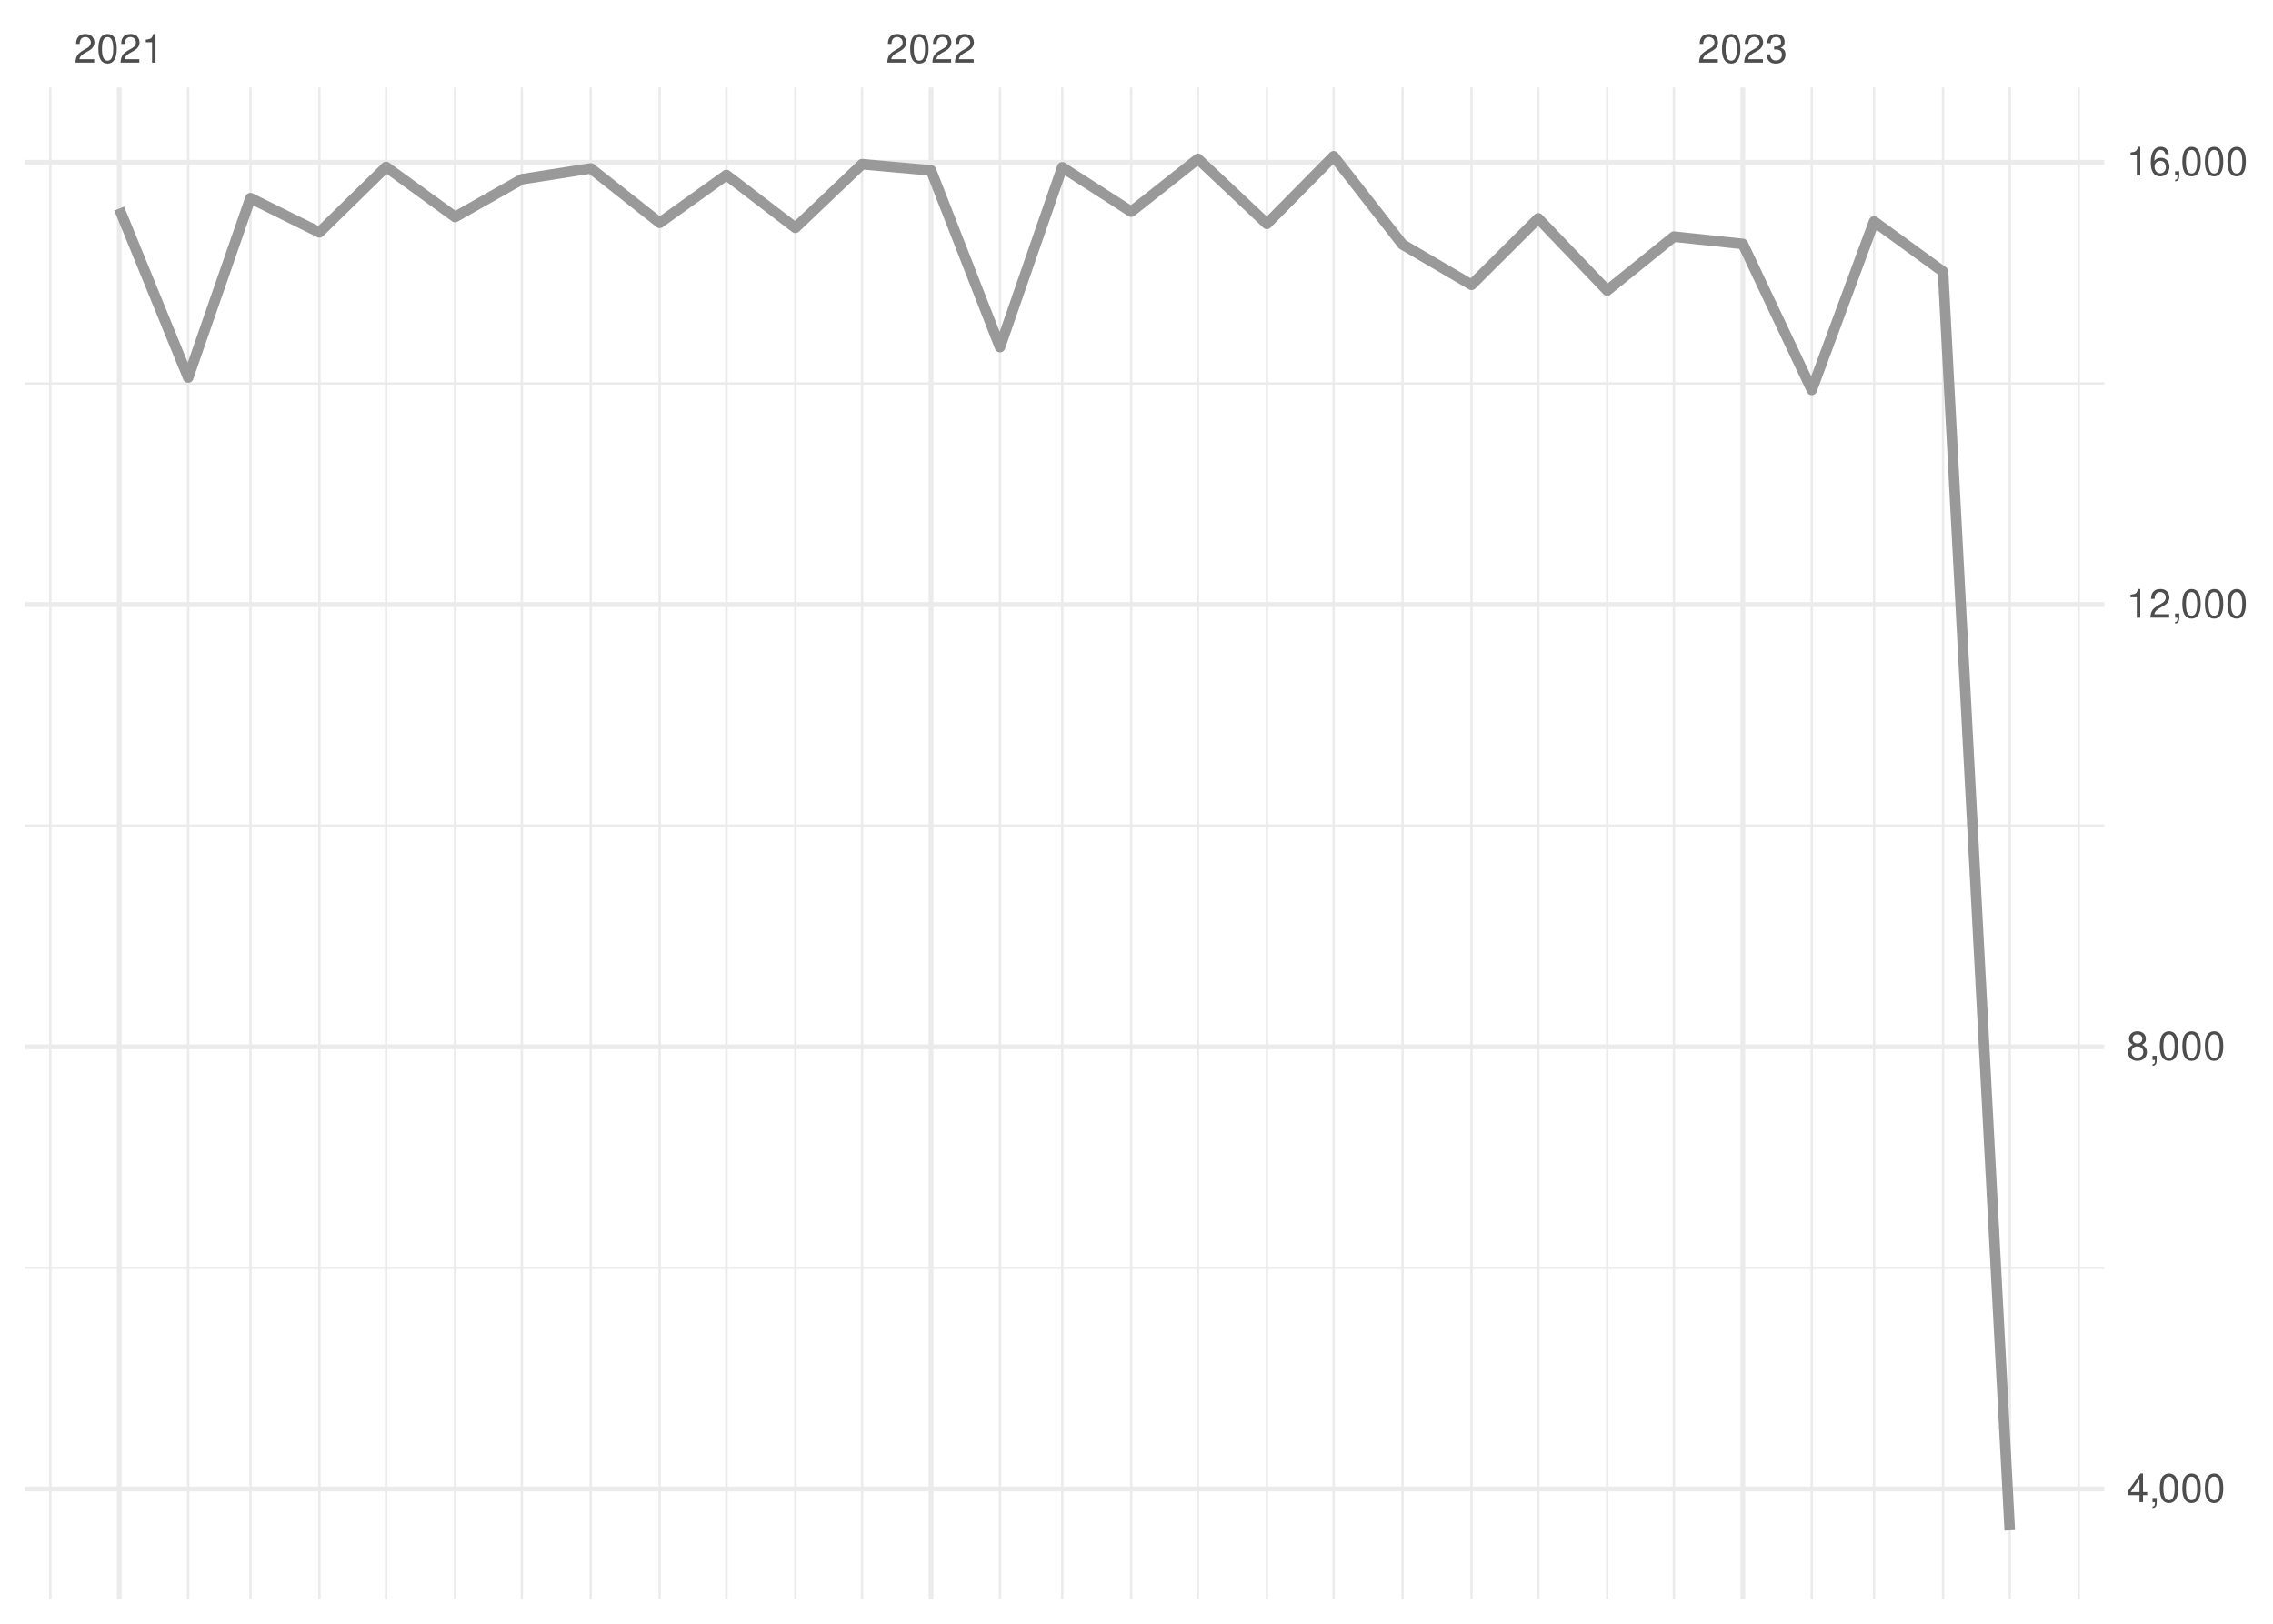
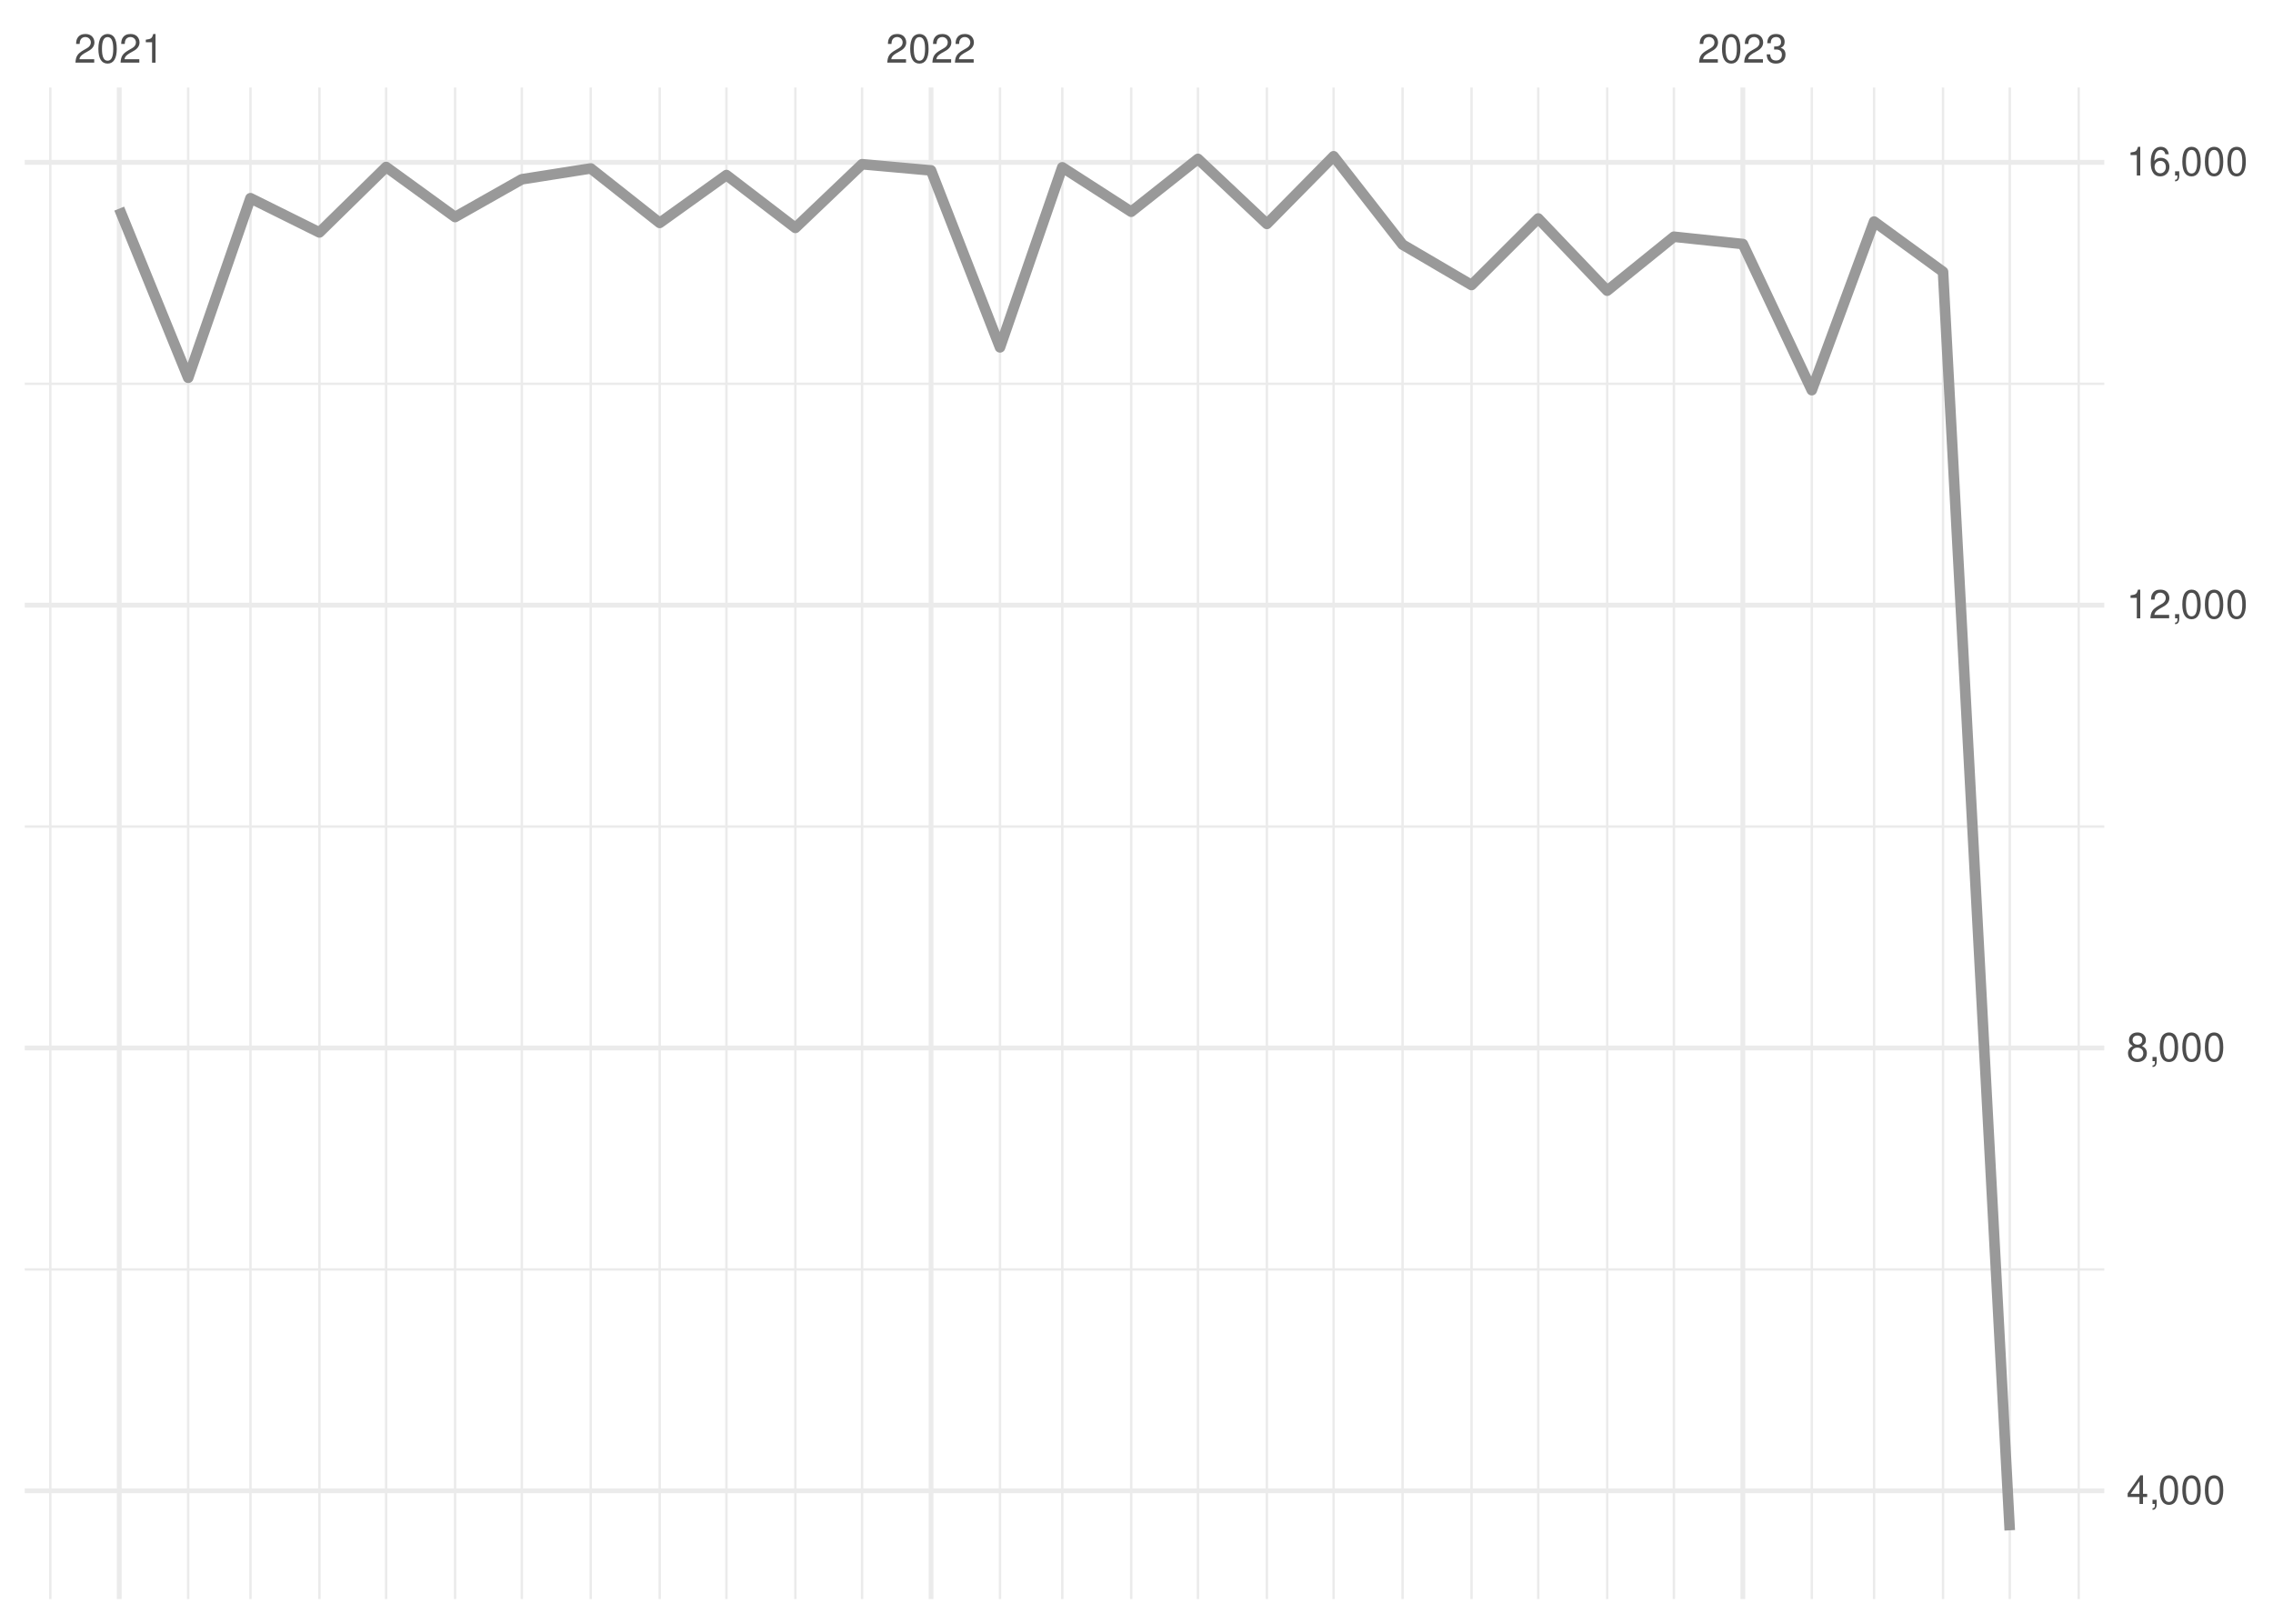
<svg xmlns="http://www.w3.org/2000/svg" xmlns:xlink="http://www.w3.org/1999/xlink" width="504pt" height="360pt" viewBox="0 0 504 360" version="1.1">
  <defs>
    <g>
      <symbol overflow="visible" id="glyph0-0">
        <path style="stroke:none;" d="" />
      </symbol>
      <symbol overflow="visible" id="glyph0-1">
        <path style="stroke:none;" d="M 4.453 -0.766 L 1.172 -0.766 C 1.25 -1.297 1.531 -1.625 2.297 -2.094 L 3.172 -2.594 C 4.047 -3.062 4.5 -3.719 4.5 -4.5 C 4.5 -5.031 4.281 -5.531 3.922 -5.875 C 3.547 -6.203 3.094 -6.359 2.5 -6.359 C 1.703 -6.359 1.125 -6.078 0.781 -5.531 C 0.547 -5.203 0.453 -4.797 0.438 -4.156 L 1.219 -4.156 C 1.234 -4.594 1.297 -4.844 1.406 -5.062 C 1.594 -5.438 2 -5.688 2.469 -5.688 C 3.172 -5.688 3.703 -5.172 3.703 -4.484 C 3.703 -3.969 3.406 -3.531 2.859 -3.219 L 2.047 -2.75 C 0.75 -2 0.375 -1.406 0.297 -0.016 L 4.453 -0.016 Z M 4.453 -0.766 " />
      </symbol>
      <symbol overflow="visible" id="glyph0-2">
        <path style="stroke:none;" d="M 2.422 -6.359 C 1.844 -6.359 1.312 -6.094 0.984 -5.672 C 0.578 -5.109 0.375 -4.25 0.375 -3.078 C 0.375 -0.938 1.078 0.203 2.422 0.203 C 3.734 0.203 4.453 -0.938 4.453 -3.031 C 4.453 -4.25 4.266 -5.078 3.859 -5.672 C 3.531 -6.109 3.016 -6.359 2.422 -6.359 Z M 2.422 -5.672 C 3.25 -5.672 3.672 -4.828 3.672 -3.094 C 3.672 -1.281 3.266 -0.438 2.406 -0.438 C 1.578 -0.438 1.172 -1.312 1.172 -3.062 C 1.172 -4.828 1.578 -5.672 2.422 -5.672 Z M 2.422 -5.672 " />
      </symbol>
      <symbol overflow="visible" id="glyph0-3">
        <path style="stroke:none;" d="M 2.281 -4.531 L 2.281 0 L 3.047 0 L 3.047 -6.359 L 2.547 -6.359 C 2.266 -5.391 2.094 -5.25 0.891 -5.094 L 0.891 -4.531 Z M 2.281 -4.531 " />
      </symbol>
      <symbol overflow="visible" id="glyph0-4">
        <path style="stroke:none;" d="M 1.938 -2.922 L 2.359 -2.922 C 3.203 -2.922 3.656 -2.531 3.656 -1.766 C 3.656 -0.969 3.172 -0.484 2.375 -0.484 C 1.516 -0.484 1.109 -0.922 1.062 -1.844 L 0.281 -1.844 C 0.312 -1.344 0.406 -1 0.547 -0.719 C 0.875 -0.109 1.484 0.203 2.344 0.203 C 3.625 0.203 4.453 -0.578 4.453 -1.781 C 4.453 -2.594 4.141 -3.031 3.391 -3.297 C 3.969 -3.531 4.266 -3.969 4.266 -4.609 C 4.266 -5.703 3.547 -6.359 2.359 -6.359 C 1.109 -6.359 0.438 -5.656 0.406 -4.312 L 1.188 -4.312 C 1.203 -4.703 1.234 -4.922 1.328 -5.109 C 1.5 -5.469 1.891 -5.688 2.375 -5.688 C 3.062 -5.688 3.469 -5.266 3.469 -4.578 C 3.469 -4.141 3.312 -3.859 2.969 -3.719 C 2.766 -3.625 2.484 -3.594 1.938 -3.578 Z M 1.938 -2.922 " />
      </symbol>
      <symbol overflow="visible" id="glyph0-5">
        <path style="stroke:none;" d="M 2.875 -1.547 L 2.875 0 L 3.656 0 L 3.656 -1.547 L 4.578 -1.547 L 4.578 -2.234 L 3.656 -2.234 L 3.656 -6.359 L 3.078 -6.359 L 0.25 -2.359 L 0.25 -1.547 Z M 2.875 -2.234 L 0.922 -2.234 L 2.875 -5.047 Z M 2.875 -2.234 " />
      </symbol>
      <symbol overflow="visible" id="glyph0-6">
        <path style="stroke:none;" d="M 0.766 -0.922 L 0.766 0 L 1.297 0 L 1.297 0.156 C 1.297 0.766 1.172 0.938 0.766 0.953 L 0.766 1.297 C 1.344 1.312 1.688 0.891 1.688 0.141 L 1.688 -0.922 Z M 0.766 -0.922 " />
      </symbol>
      <symbol overflow="visible" id="glyph0-7">
        <path style="stroke:none;" d="M 3.438 -3.359 C 4.094 -3.75 4.297 -4.062 4.297 -4.656 C 4.297 -5.672 3.531 -6.359 2.422 -6.359 C 1.312 -6.359 0.547 -5.672 0.547 -4.672 C 0.547 -4.062 0.75 -3.75 1.391 -3.359 C 0.672 -2.984 0.328 -2.469 0.328 -1.766 C 0.328 -0.609 1.172 0.203 2.422 0.203 C 3.656 0.203 4.516 -0.609 4.516 -1.766 C 4.516 -2.469 4.156 -2.984 3.438 -3.359 Z M 2.422 -5.672 C 3.078 -5.672 3.5 -5.281 3.5 -4.641 C 3.5 -4.047 3.062 -3.656 2.422 -3.656 C 1.766 -3.656 1.344 -4.047 1.344 -4.656 C 1.344 -5.281 1.766 -5.672 2.422 -5.672 Z M 2.422 -3 C 3.188 -3 3.719 -2.484 3.719 -1.75 C 3.719 -0.984 3.203 -0.484 2.406 -0.484 C 1.641 -0.484 1.125 -1 1.125 -1.734 C 1.125 -2.5 1.641 -3 2.422 -3 Z M 2.422 -3 " />
      </symbol>
      <symbol overflow="visible" id="glyph0-8">
        <path style="stroke:none;" d="M 4.375 -4.703 C 4.234 -5.75 3.562 -6.359 2.609 -6.359 C 1.922 -6.359 1.312 -6.031 0.938 -5.453 C 0.547 -4.828 0.375 -4.062 0.375 -2.906 C 0.375 -1.828 0.531 -1.156 0.906 -0.594 C 1.234 -0.078 1.781 0.203 2.469 0.203 C 3.656 0.203 4.516 -0.688 4.516 -1.922 C 4.516 -3.094 3.719 -3.922 2.609 -3.922 C 1.984 -3.922 1.5 -3.688 1.172 -3.234 C 1.172 -4.797 1.672 -5.672 2.562 -5.672 C 3.109 -5.672 3.484 -5.328 3.609 -4.703 Z M 2.5 -3.234 C 3.25 -3.234 3.719 -2.703 3.719 -1.859 C 3.719 -1.062 3.188 -0.484 2.484 -0.484 C 1.766 -0.484 1.219 -1.094 1.219 -1.906 C 1.219 -2.688 1.734 -3.234 2.5 -3.234 Z M 2.5 -3.234 " />
      </symbol>
    </g>
    <clipPath id="clip1">
-       <path d="M 5.48 280 L 466.59 280 L 466.59 282 L 5.48 282 Z M 5.48 280 " />
+       <path d="M 5.48 281 L 466.59 281 L 466.59 282 L 5.48 282 Z M 5.48 281 " />
    </clipPath>
    <clipPath id="clip2">
      <path d="M 5.48 182 L 466.59 182 L 466.59 184 L 5.48 184 Z M 5.48 182 " />
    </clipPath>
    <clipPath id="clip3">
      <path d="M 5.48 84 L 466.59 84 L 466.59 86 L 5.48 86 Z M 5.48 84 " />
    </clipPath>
    <clipPath id="clip4">
      <path d="M 10 19.41 L 12 19.41 L 12 354.52 L 10 354.52 Z M 10 19.41 " />
    </clipPath>
    <clipPath id="clip5">
      <path d="M 41 19.41 L 42 19.41 L 42 354.52 L 41 354.52 Z M 41 19.41 " />
    </clipPath>
    <clipPath id="clip6">
      <path d="M 55 19.41 L 56 19.41 L 56 354.52 L 55 354.52 Z M 55 19.41 " />
    </clipPath>
    <clipPath id="clip7">
      <path d="M 70 19.41 L 72 19.41 L 72 354.52 L 70 354.52 Z M 70 19.41 " />
    </clipPath>
    <clipPath id="clip8">
      <path d="M 85 19.41 L 86 19.41 L 86 354.52 L 85 354.52 Z M 85 19.41 " />
    </clipPath>
    <clipPath id="clip9">
      <path d="M 100 19.41 L 102 19.41 L 102 354.52 L 100 354.52 Z M 100 19.41 " />
    </clipPath>
    <clipPath id="clip10">
      <path d="M 115 19.41 L 116 19.41 L 116 354.52 L 115 354.52 Z M 115 19.41 " />
    </clipPath>
    <clipPath id="clip11">
      <path d="M 130 19.41 L 132 19.41 L 132 354.52 L 130 354.52 Z M 130 19.41 " />
    </clipPath>
    <clipPath id="clip12">
      <path d="M 146 19.41 L 147 19.41 L 147 354.52 L 146 354.52 Z M 146 19.41 " />
    </clipPath>
    <clipPath id="clip13">
      <path d="M 160 19.41 L 162 19.41 L 162 354.52 L 160 354.52 Z M 160 19.41 " />
    </clipPath>
    <clipPath id="clip14">
      <path d="M 176 19.41 L 177 19.41 L 177 354.52 L 176 354.52 Z M 176 19.41 " />
    </clipPath>
    <clipPath id="clip15">
      <path d="M 190 19.41 L 192 19.41 L 192 354.52 L 190 354.52 Z M 190 19.41 " />
    </clipPath>
    <clipPath id="clip16">
      <path d="M 221 19.41 L 222 19.41 L 222 354.52 L 221 354.52 Z M 221 19.41 " />
    </clipPath>
    <clipPath id="clip17">
      <path d="M 235 19.41 L 236 19.41 L 236 354.52 L 235 354.52 Z M 235 19.41 " />
    </clipPath>
    <clipPath id="clip18">
      <path d="M 250 19.41 L 252 19.41 L 252 354.52 L 250 354.52 Z M 250 19.41 " />
    </clipPath>
    <clipPath id="clip19">
      <path d="M 265 19.41 L 266 19.41 L 266 354.52 L 265 354.52 Z M 265 19.41 " />
    </clipPath>
    <clipPath id="clip20">
      <path d="M 280 19.41 L 282 19.41 L 282 354.52 L 280 354.52 Z M 280 19.41 " />
    </clipPath>
    <clipPath id="clip21">
      <path d="M 295 19.41 L 296 19.41 L 296 354.52 L 295 354.52 Z M 295 19.41 " />
    </clipPath>
    <clipPath id="clip22">
      <path d="M 310 19.41 L 312 19.41 L 312 354.52 L 310 354.52 Z M 310 19.41 " />
    </clipPath>
    <clipPath id="clip23">
      <path d="M 326 19.41 L 327 19.41 L 327 354.52 L 326 354.52 Z M 326 19.41 " />
    </clipPath>
    <clipPath id="clip24">
      <path d="M 340 19.41 L 342 19.41 L 342 354.52 L 340 354.52 Z M 340 19.41 " />
    </clipPath>
    <clipPath id="clip25">
      <path d="M 356 19.41 L 357 19.41 L 357 354.52 L 356 354.52 Z M 356 19.41 " />
    </clipPath>
    <clipPath id="clip26">
      <path d="M 370 19.41 L 372 19.41 L 372 354.52 L 370 354.52 Z M 370 19.41 " />
    </clipPath>
    <clipPath id="clip27">
      <path d="M 401 19.41 L 403 19.41 L 403 354.52 L 401 354.52 Z M 401 19.41 " />
    </clipPath>
    <clipPath id="clip28">
      <path d="M 415 19.41 L 416 19.41 L 416 354.52 L 415 354.52 Z M 415 19.41 " />
    </clipPath>
    <clipPath id="clip29">
      <path d="M 430 19.41 L 432 19.41 L 432 354.52 L 430 354.52 Z M 430 19.41 " />
    </clipPath>
    <clipPath id="clip30">
      <path d="M 445 19.41 L 446 19.41 L 446 354.52 L 445 354.52 Z M 445 19.41 " />
    </clipPath>
    <clipPath id="clip31">
      <path d="M 460 19.41 L 462 19.41 L 462 354.52 L 460 354.52 Z M 460 19.41 " />
    </clipPath>
    <clipPath id="clip32">
-       <path d="M 5.48 329 L 466.59 329 L 466.59 331 L 5.48 331 Z M 5.48 329 " />
+       <path d="M 5.48 329 L 466.59 329 L 466.59 332 L 5.48 332 Z M 5.48 329 " />
    </clipPath>
    <clipPath id="clip33">
      <path d="M 5.48 231 L 466.59 231 L 466.59 233 L 5.48 233 Z M 5.48 231 " />
    </clipPath>
    <clipPath id="clip34">
      <path d="M 5.48 133 L 466.59 133 L 466.59 135 L 5.48 135 Z M 5.48 133 " />
    </clipPath>
    <clipPath id="clip35">
      <path d="M 5.48 35 L 466.59 35 L 466.59 37 L 5.48 37 Z M 5.48 35 " />
    </clipPath>
    <clipPath id="clip36">
      <path d="M 25 19.41 L 27 19.41 L 27 354.52 L 25 354.52 Z M 25 19.41 " />
    </clipPath>
    <clipPath id="clip37">
      <path d="M 205 19.41 L 207 19.41 L 207 354.52 L 205 354.52 Z M 205 19.41 " />
    </clipPath>
    <clipPath id="clip38">
      <path d="M 385 19.41 L 387 19.41 L 387 354.52 L 385 354.52 Z M 385 19.41 " />
    </clipPath>
  </defs>
  <g id="surface26">
    <rect x="0" y="0" width="504" height="360" style="fill:rgb(100%,100%,100%);fill-opacity:1;stroke:none;" />
    <g clip-path="url(#clip1)" clip-rule="nonzero">
-       <path style="fill:none;stroke-width:0.533;stroke-linecap:butt;stroke-linejoin:round;stroke:rgb(92.157%,92.157%,92.157%);stroke-opacity:1;stroke-miterlimit:10;" d="M 5.48 281.098 L 466.59 281.098 " />
+       <path style="fill:none;stroke-width:0.533;stroke-linecap:butt;stroke-linejoin:round;stroke:rgb(92.157%,92.157%,92.157%);stroke-opacity:1;stroke-miterlimit:10;" d="M 5.48 281.438 L 466.59 281.438 " />
    </g>
    <g clip-path="url(#clip2)" clip-rule="nonzero">
-       <path style="fill:none;stroke-width:0.533;stroke-linecap:butt;stroke-linejoin:round;stroke:rgb(92.157%,92.157%,92.157%);stroke-opacity:1;stroke-miterlimit:10;" d="M 5.48 183.055 L 466.59 183.055 " />
+       <path style="fill:none;stroke-width:0.533;stroke-linecap:butt;stroke-linejoin:round;stroke:rgb(92.157%,92.157%,92.157%);stroke-opacity:1;stroke-miterlimit:10;" d="M 5.48 183.258 L 466.59 183.258 " />
    </g>
    <g clip-path="url(#clip3)" clip-rule="nonzero">
-       <path style="fill:none;stroke-width:0.533;stroke-linecap:butt;stroke-linejoin:round;stroke:rgb(92.157%,92.157%,92.157%);stroke-opacity:1;stroke-miterlimit:10;" d="M 5.48 85.012 L 466.59 85.012 " />
+       <path style="fill:none;stroke-width:0.533;stroke-linecap:butt;stroke-linejoin:round;stroke:rgb(92.157%,92.157%,92.157%);stroke-opacity:1;stroke-miterlimit:10;" d="M 5.48 85.082 L 466.59 85.082 " />
    </g>
    <g clip-path="url(#clip4)" clip-rule="nonzero">
      <path style="fill:none;stroke-width:0.533;stroke-linecap:butt;stroke-linejoin:round;stroke:rgb(92.157%,92.157%,92.157%);stroke-opacity:1;stroke-miterlimit:10;" d="M 11.152 354.52 L 11.152 19.41 " />
    </g>
    <g clip-path="url(#clip5)" clip-rule="nonzero">
      <path style="fill:none;stroke-width:0.533;stroke-linecap:butt;stroke-linejoin:round;stroke:rgb(92.157%,92.157%,92.157%);stroke-opacity:1;stroke-miterlimit:10;" d="M 41.727 354.52 L 41.727 19.41 " />
    </g>
    <g clip-path="url(#clip6)" clip-rule="nonzero">
      <path style="fill:none;stroke-width:0.533;stroke-linecap:butt;stroke-linejoin:round;stroke:rgb(92.157%,92.157%,92.157%);stroke-opacity:1;stroke-miterlimit:10;" d="M 55.535 354.52 L 55.535 19.41 " />
    </g>
    <g clip-path="url(#clip7)" clip-rule="nonzero">
      <path style="fill:none;stroke-width:0.533;stroke-linecap:butt;stroke-linejoin:round;stroke:rgb(92.157%,92.157%,92.157%);stroke-opacity:1;stroke-miterlimit:10;" d="M 70.824 354.52 L 70.824 19.41 " />
    </g>
    <g clip-path="url(#clip8)" clip-rule="nonzero">
      <path style="fill:none;stroke-width:0.533;stroke-linecap:butt;stroke-linejoin:round;stroke:rgb(92.157%,92.157%,92.157%);stroke-opacity:1;stroke-miterlimit:10;" d="M 85.617 354.52 L 85.617 19.41 " />
    </g>
    <g clip-path="url(#clip9)" clip-rule="nonzero">
      <path style="fill:none;stroke-width:0.533;stroke-linecap:butt;stroke-linejoin:round;stroke:rgb(92.157%,92.157%,92.157%);stroke-opacity:1;stroke-miterlimit:10;" d="M 100.906 354.52 L 100.906 19.41 " />
    </g>
    <g clip-path="url(#clip10)" clip-rule="nonzero">
      <path style="fill:none;stroke-width:0.533;stroke-linecap:butt;stroke-linejoin:round;stroke:rgb(92.157%,92.157%,92.157%);stroke-opacity:1;stroke-miterlimit:10;" d="M 115.703 354.52 L 115.703 19.41 " />
    </g>
    <g clip-path="url(#clip11)" clip-rule="nonzero">
      <path style="fill:none;stroke-width:0.533;stroke-linecap:butt;stroke-linejoin:round;stroke:rgb(92.157%,92.157%,92.157%);stroke-opacity:1;stroke-miterlimit:10;" d="M 130.988 354.52 L 130.988 19.41 " />
    </g>
    <g clip-path="url(#clip12)" clip-rule="nonzero">
      <path style="fill:none;stroke-width:0.533;stroke-linecap:butt;stroke-linejoin:round;stroke:rgb(92.157%,92.157%,92.157%);stroke-opacity:1;stroke-miterlimit:10;" d="M 146.277 354.52 L 146.277 19.41 " />
    </g>
    <g clip-path="url(#clip13)" clip-rule="nonzero">
      <path style="fill:none;stroke-width:0.533;stroke-linecap:butt;stroke-linejoin:round;stroke:rgb(92.157%,92.157%,92.157%);stroke-opacity:1;stroke-miterlimit:10;" d="M 161.074 354.52 L 161.074 19.41 " />
    </g>
    <g clip-path="url(#clip14)" clip-rule="nonzero">
      <path style="fill:none;stroke-width:0.533;stroke-linecap:butt;stroke-linejoin:round;stroke:rgb(92.157%,92.157%,92.157%);stroke-opacity:1;stroke-miterlimit:10;" d="M 176.359 354.52 L 176.359 19.41 " />
    </g>
    <g clip-path="url(#clip15)" clip-rule="nonzero">
      <path style="fill:none;stroke-width:0.533;stroke-linecap:butt;stroke-linejoin:round;stroke:rgb(92.157%,92.157%,92.157%);stroke-opacity:1;stroke-miterlimit:10;" d="M 191.156 354.52 L 191.156 19.41 " />
    </g>
    <g clip-path="url(#clip16)" clip-rule="nonzero">
      <path style="fill:none;stroke-width:0.533;stroke-linecap:butt;stroke-linejoin:round;stroke:rgb(92.157%,92.157%,92.157%);stroke-opacity:1;stroke-miterlimit:10;" d="M 221.734 354.52 L 221.734 19.41 " />
    </g>
    <g clip-path="url(#clip17)" clip-rule="nonzero">
      <path style="fill:none;stroke-width:0.533;stroke-linecap:butt;stroke-linejoin:round;stroke:rgb(92.157%,92.157%,92.157%);stroke-opacity:1;stroke-miterlimit:10;" d="M 235.543 354.52 L 235.543 19.41 " />
    </g>
    <g clip-path="url(#clip18)" clip-rule="nonzero">
      <path style="fill:none;stroke-width:0.533;stroke-linecap:butt;stroke-linejoin:round;stroke:rgb(92.157%,92.157%,92.157%);stroke-opacity:1;stroke-miterlimit:10;" d="M 250.828 354.52 L 250.828 19.41 " />
    </g>
    <g clip-path="url(#clip19)" clip-rule="nonzero">
      <path style="fill:none;stroke-width:0.533;stroke-linecap:butt;stroke-linejoin:round;stroke:rgb(92.157%,92.157%,92.157%);stroke-opacity:1;stroke-miterlimit:10;" d="M 265.625 354.52 L 265.625 19.41 " />
    </g>
    <g clip-path="url(#clip20)" clip-rule="nonzero">
      <path style="fill:none;stroke-width:0.533;stroke-linecap:butt;stroke-linejoin:round;stroke:rgb(92.157%,92.157%,92.157%);stroke-opacity:1;stroke-miterlimit:10;" d="M 280.914 354.52 L 280.914 19.41 " />
    </g>
    <g clip-path="url(#clip21)" clip-rule="nonzero">
      <path style="fill:none;stroke-width:0.533;stroke-linecap:butt;stroke-linejoin:round;stroke:rgb(92.157%,92.157%,92.157%);stroke-opacity:1;stroke-miterlimit:10;" d="M 295.707 354.52 L 295.707 19.41 " />
    </g>
    <g clip-path="url(#clip22)" clip-rule="nonzero">
      <path style="fill:none;stroke-width:0.533;stroke-linecap:butt;stroke-linejoin:round;stroke:rgb(92.157%,92.157%,92.157%);stroke-opacity:1;stroke-miterlimit:10;" d="M 310.996 354.52 L 310.996 19.41 " />
    </g>
    <g clip-path="url(#clip23)" clip-rule="nonzero">
      <path style="fill:none;stroke-width:0.533;stroke-linecap:butt;stroke-linejoin:round;stroke:rgb(92.157%,92.157%,92.157%);stroke-opacity:1;stroke-miterlimit:10;" d="M 326.285 354.52 L 326.285 19.41 " />
    </g>
    <g clip-path="url(#clip24)" clip-rule="nonzero">
      <path style="fill:none;stroke-width:0.533;stroke-linecap:butt;stroke-linejoin:round;stroke:rgb(92.157%,92.157%,92.157%);stroke-opacity:1;stroke-miterlimit:10;" d="M 341.078 354.52 L 341.078 19.41 " />
    </g>
    <g clip-path="url(#clip25)" clip-rule="nonzero">
      <path style="fill:none;stroke-width:0.533;stroke-linecap:butt;stroke-linejoin:round;stroke:rgb(92.157%,92.157%,92.157%);stroke-opacity:1;stroke-miterlimit:10;" d="M 356.367 354.52 L 356.367 19.41 " />
    </g>
    <g clip-path="url(#clip26)" clip-rule="nonzero">
      <path style="fill:none;stroke-width:0.533;stroke-linecap:butt;stroke-linejoin:round;stroke:rgb(92.157%,92.157%,92.157%);stroke-opacity:1;stroke-miterlimit:10;" d="M 371.16 354.52 L 371.16 19.41 " />
    </g>
    <g clip-path="url(#clip27)" clip-rule="nonzero">
      <path style="fill:none;stroke-width:0.533;stroke-linecap:butt;stroke-linejoin:round;stroke:rgb(92.157%,92.157%,92.157%);stroke-opacity:1;stroke-miterlimit:10;" d="M 401.738 354.52 L 401.738 19.41 " />
    </g>
    <g clip-path="url(#clip28)" clip-rule="nonzero">
      <path style="fill:none;stroke-width:0.533;stroke-linecap:butt;stroke-linejoin:round;stroke:rgb(92.157%,92.157%,92.157%);stroke-opacity:1;stroke-miterlimit:10;" d="M 415.547 354.52 L 415.547 19.41 " />
    </g>
    <g clip-path="url(#clip29)" clip-rule="nonzero">
      <path style="fill:none;stroke-width:0.533;stroke-linecap:butt;stroke-linejoin:round;stroke:rgb(92.157%,92.157%,92.157%);stroke-opacity:1;stroke-miterlimit:10;" d="M 430.836 354.52 L 430.836 19.41 " />
    </g>
    <g clip-path="url(#clip30)" clip-rule="nonzero">
      <path style="fill:none;stroke-width:0.533;stroke-linecap:butt;stroke-linejoin:round;stroke:rgb(92.157%,92.157%,92.157%);stroke-opacity:1;stroke-miterlimit:10;" d="M 445.629 354.52 L 445.629 19.41 " />
    </g>
    <g clip-path="url(#clip31)" clip-rule="nonzero">
      <path style="fill:none;stroke-width:0.533;stroke-linecap:butt;stroke-linejoin:round;stroke:rgb(92.157%,92.157%,92.157%);stroke-opacity:1;stroke-miterlimit:10;" d="M 460.918 354.52 L 460.918 19.41 " />
    </g>
    <g clip-path="url(#clip32)" clip-rule="nonzero">
-       <path style="fill:none;stroke-width:1.067;stroke-linecap:butt;stroke-linejoin:round;stroke:rgb(92.157%,92.157%,92.157%);stroke-opacity:1;stroke-miterlimit:10;" d="M 5.48 330.121 L 466.59 330.121 " />
+       <path style="fill:none;stroke-width:1.067;stroke-linecap:butt;stroke-linejoin:round;stroke:rgb(92.157%,92.157%,92.157%);stroke-opacity:1;stroke-miterlimit:10;" d="M 5.48 330.527 L 466.59 330.527 " />
    </g>
    <g clip-path="url(#clip33)" clip-rule="nonzero">
-       <path style="fill:none;stroke-width:1.067;stroke-linecap:butt;stroke-linejoin:round;stroke:rgb(92.157%,92.157%,92.157%);stroke-opacity:1;stroke-miterlimit:10;" d="M 5.48 232.078 L 466.59 232.078 " />
+       <path style="fill:none;stroke-width:1.067;stroke-linecap:butt;stroke-linejoin:round;stroke:rgb(92.157%,92.157%,92.157%);stroke-opacity:1;stroke-miterlimit:10;" d="M 5.48 232.348 L 466.59 232.348 " />
    </g>
    <g clip-path="url(#clip34)" clip-rule="nonzero">
-       <path style="fill:none;stroke-width:1.067;stroke-linecap:butt;stroke-linejoin:round;stroke:rgb(92.157%,92.157%,92.157%);stroke-opacity:1;stroke-miterlimit:10;" d="M 5.48 134.035 L 466.59 134.035 " />
+       <path style="fill:none;stroke-width:1.067;stroke-linecap:butt;stroke-linejoin:round;stroke:rgb(92.157%,92.157%,92.157%);stroke-opacity:1;stroke-miterlimit:10;" d="M 5.48 134.172 L 466.59 134.172 " />
    </g>
    <g clip-path="url(#clip35)" clip-rule="nonzero">
      <path style="fill:none;stroke-width:1.067;stroke-linecap:butt;stroke-linejoin:round;stroke:rgb(92.157%,92.157%,92.157%);stroke-opacity:1;stroke-miterlimit:10;" d="M 5.48 35.992 L 466.59 35.992 " />
    </g>
    <g clip-path="url(#clip36)" clip-rule="nonzero">
      <path style="fill:none;stroke-width:1.067;stroke-linecap:butt;stroke-linejoin:round;stroke:rgb(92.157%,92.157%,92.157%);stroke-opacity:1;stroke-miterlimit:10;" d="M 26.438 354.52 L 26.438 19.41 " />
    </g>
    <g clip-path="url(#clip37)" clip-rule="nonzero">
      <path style="fill:none;stroke-width:1.067;stroke-linecap:butt;stroke-linejoin:round;stroke:rgb(92.157%,92.157%,92.157%);stroke-opacity:1;stroke-miterlimit:10;" d="M 206.445 354.52 L 206.445 19.41 " />
    </g>
    <g clip-path="url(#clip38)" clip-rule="nonzero">
      <path style="fill:none;stroke-width:1.067;stroke-linecap:butt;stroke-linejoin:round;stroke:rgb(92.157%,92.157%,92.157%);stroke-opacity:1;stroke-miterlimit:10;" d="M 386.449 354.52 L 386.449 19.41 " />
    </g>
-     <path style="fill:none;stroke-width:2.347;stroke-linecap:butt;stroke-linejoin:round;stroke:rgb(60%,60%,60%);stroke-opacity:1;stroke-miterlimit:10;" d="M 26.438 46.238 L 41.727 83.688 L 55.535 43.934 L 70.824 51.508 L 85.617 37.02 L 100.906 48.102 L 115.703 39.742 L 130.988 37.34 L 146.277 49.398 L 161.074 38.809 L 176.359 50.5 L 191.156 36.406 L 206.445 37.781 L 221.734 76.949 L 235.543 37.094 L 250.828 46.922 L 265.625 35.23 L 280.914 49.621 L 295.707 34.645 L 310.996 54.203 L 326.285 63.148 L 341.078 48.418 L 356.367 64.398 L 371.16 52.461 L 386.449 54.082 L 401.738 86.434 L 415.547 49.105 L 430.836 60.234 L 445.629 339.289 " />
+     <path style="fill:none;stroke-width:2.347;stroke-linecap:butt;stroke-linejoin:round;stroke:rgb(60%,60%,60%);stroke-opacity:1;stroke-miterlimit:10;" d="M 26.438 46.254 L 41.727 83.758 L 55.535 43.945 L 70.824 51.531 L 85.617 37.023 L 100.906 48.117 L 115.703 39.75 L 130.988 37.344 L 146.277 49.418 L 161.074 38.816 L 176.359 50.523 L 191.156 36.41 L 206.445 37.785 L 221.734 77.008 L 235.543 37.098 L 250.828 46.941 L 265.625 35.23 L 280.914 49.641 L 295.707 34.645 L 310.996 54.23 L 326.285 63.188 L 341.078 48.438 L 356.367 64.441 L 371.16 52.488 L 386.449 54.105 L 401.738 86.504 L 415.547 49.125 L 430.836 60.266 L 445.629 339.289 " />
    <g style="fill:rgb(30.196%,30.196%,30.196%);fill-opacity:1;">
      <use xlink:href="#glyph0-1" x="16.438" y="13.896" />
      <use xlink:href="#glyph0-2" x="21.438" y="13.896" />
      <use xlink:href="#glyph0-1" x="26.438" y="13.896" />
      <use xlink:href="#glyph0-3" x="31.438" y="13.896" />
    </g>
    <g style="fill:rgb(30.196%,30.196%,30.196%);fill-opacity:1;">
      <use xlink:href="#glyph0-1" x="196.445" y="13.896" />
      <use xlink:href="#glyph0-2" x="201.445" y="13.896" />
      <use xlink:href="#glyph0-1" x="206.445" y="13.896" />
      <use xlink:href="#glyph0-1" x="211.445" y="13.896" />
    </g>
    <g style="fill:rgb(30.196%,30.196%,30.196%);fill-opacity:1;">
      <use xlink:href="#glyph0-1" x="376.449" y="13.896" />
      <use xlink:href="#glyph0-2" x="381.449" y="13.896" />
      <use xlink:href="#glyph0-1" x="386.449" y="13.896" />
      <use xlink:href="#glyph0-4" x="391.449" y="13.896" />
    </g>
    <g style="fill:rgb(30.196%,30.196%,30.196%);fill-opacity:1;">
-       <use xlink:href="#glyph0-5" x="471.52" y="333.036" />
-       <use xlink:href="#glyph0-6" x="476.52" y="333.036" />
-       <use xlink:href="#glyph0-2" x="478.52" y="333.036" />
-       <use xlink:href="#glyph0-2" x="483.52" y="333.036" />
-       <use xlink:href="#glyph0-2" x="488.52" y="333.036" />
-     </g>
-     <g style="fill:rgb(30.196%,30.196%,30.196%);fill-opacity:1;">
-       <use xlink:href="#glyph0-7" x="471.52" y="234.993" />
-       <use xlink:href="#glyph0-6" x="476.52" y="234.993" />
-       <use xlink:href="#glyph0-2" x="478.52" y="234.993" />
-       <use xlink:href="#glyph0-2" x="483.52" y="234.993" />
-       <use xlink:href="#glyph0-2" x="488.52" y="234.993" />
-     </g>
-     <g style="fill:rgb(30.196%,30.196%,30.196%);fill-opacity:1;">
-       <use xlink:href="#glyph0-3" x="471.52" y="136.95" />
-       <use xlink:href="#glyph0-1" x="476.52" y="136.95" />
-       <use xlink:href="#glyph0-6" x="481.52" y="136.95" />
-       <use xlink:href="#glyph0-2" x="483.52" y="136.95" />
-       <use xlink:href="#glyph0-2" x="488.52" y="136.95" />
-       <use xlink:href="#glyph0-2" x="493.52" y="136.95" />
+       <use xlink:href="#glyph0-5" x="471.52" y="333.442" />
+       <use xlink:href="#glyph0-6" x="476.52" y="333.442" />
+       <use xlink:href="#glyph0-2" x="478.52" y="333.442" />
+       <use xlink:href="#glyph0-2" x="483.52" y="333.442" />
+       <use xlink:href="#glyph0-2" x="488.52" y="333.442" />
+     </g>
+     <g style="fill:rgb(30.196%,30.196%,30.196%);fill-opacity:1;">
+       <use xlink:href="#glyph0-7" x="471.52" y="235.263" />
+       <use xlink:href="#glyph0-6" x="476.52" y="235.263" />
+       <use xlink:href="#glyph0-2" x="478.52" y="235.263" />
+       <use xlink:href="#glyph0-2" x="483.52" y="235.263" />
+       <use xlink:href="#glyph0-2" x="488.52" y="235.263" />
+     </g>
+     <g style="fill:rgb(30.196%,30.196%,30.196%);fill-opacity:1;">
+       <use xlink:href="#glyph0-3" x="471.52" y="137.087" />
+       <use xlink:href="#glyph0-1" x="476.52" y="137.087" />
+       <use xlink:href="#glyph0-6" x="481.52" y="137.087" />
+       <use xlink:href="#glyph0-2" x="483.52" y="137.087" />
+       <use xlink:href="#glyph0-2" x="488.52" y="137.087" />
+       <use xlink:href="#glyph0-2" x="493.52" y="137.087" />
    </g>
    <g style="fill:rgb(30.196%,30.196%,30.196%);fill-opacity:1;">
      <use xlink:href="#glyph0-3" x="471.52" y="38.907" />
      <use xlink:href="#glyph0-8" x="476.52" y="38.907" />
      <use xlink:href="#glyph0-6" x="481.52" y="38.907" />
      <use xlink:href="#glyph0-2" x="483.52" y="38.907" />
      <use xlink:href="#glyph0-2" x="488.52" y="38.907" />
      <use xlink:href="#glyph0-2" x="493.52" y="38.907" />
    </g>
  </g>
</svg>
